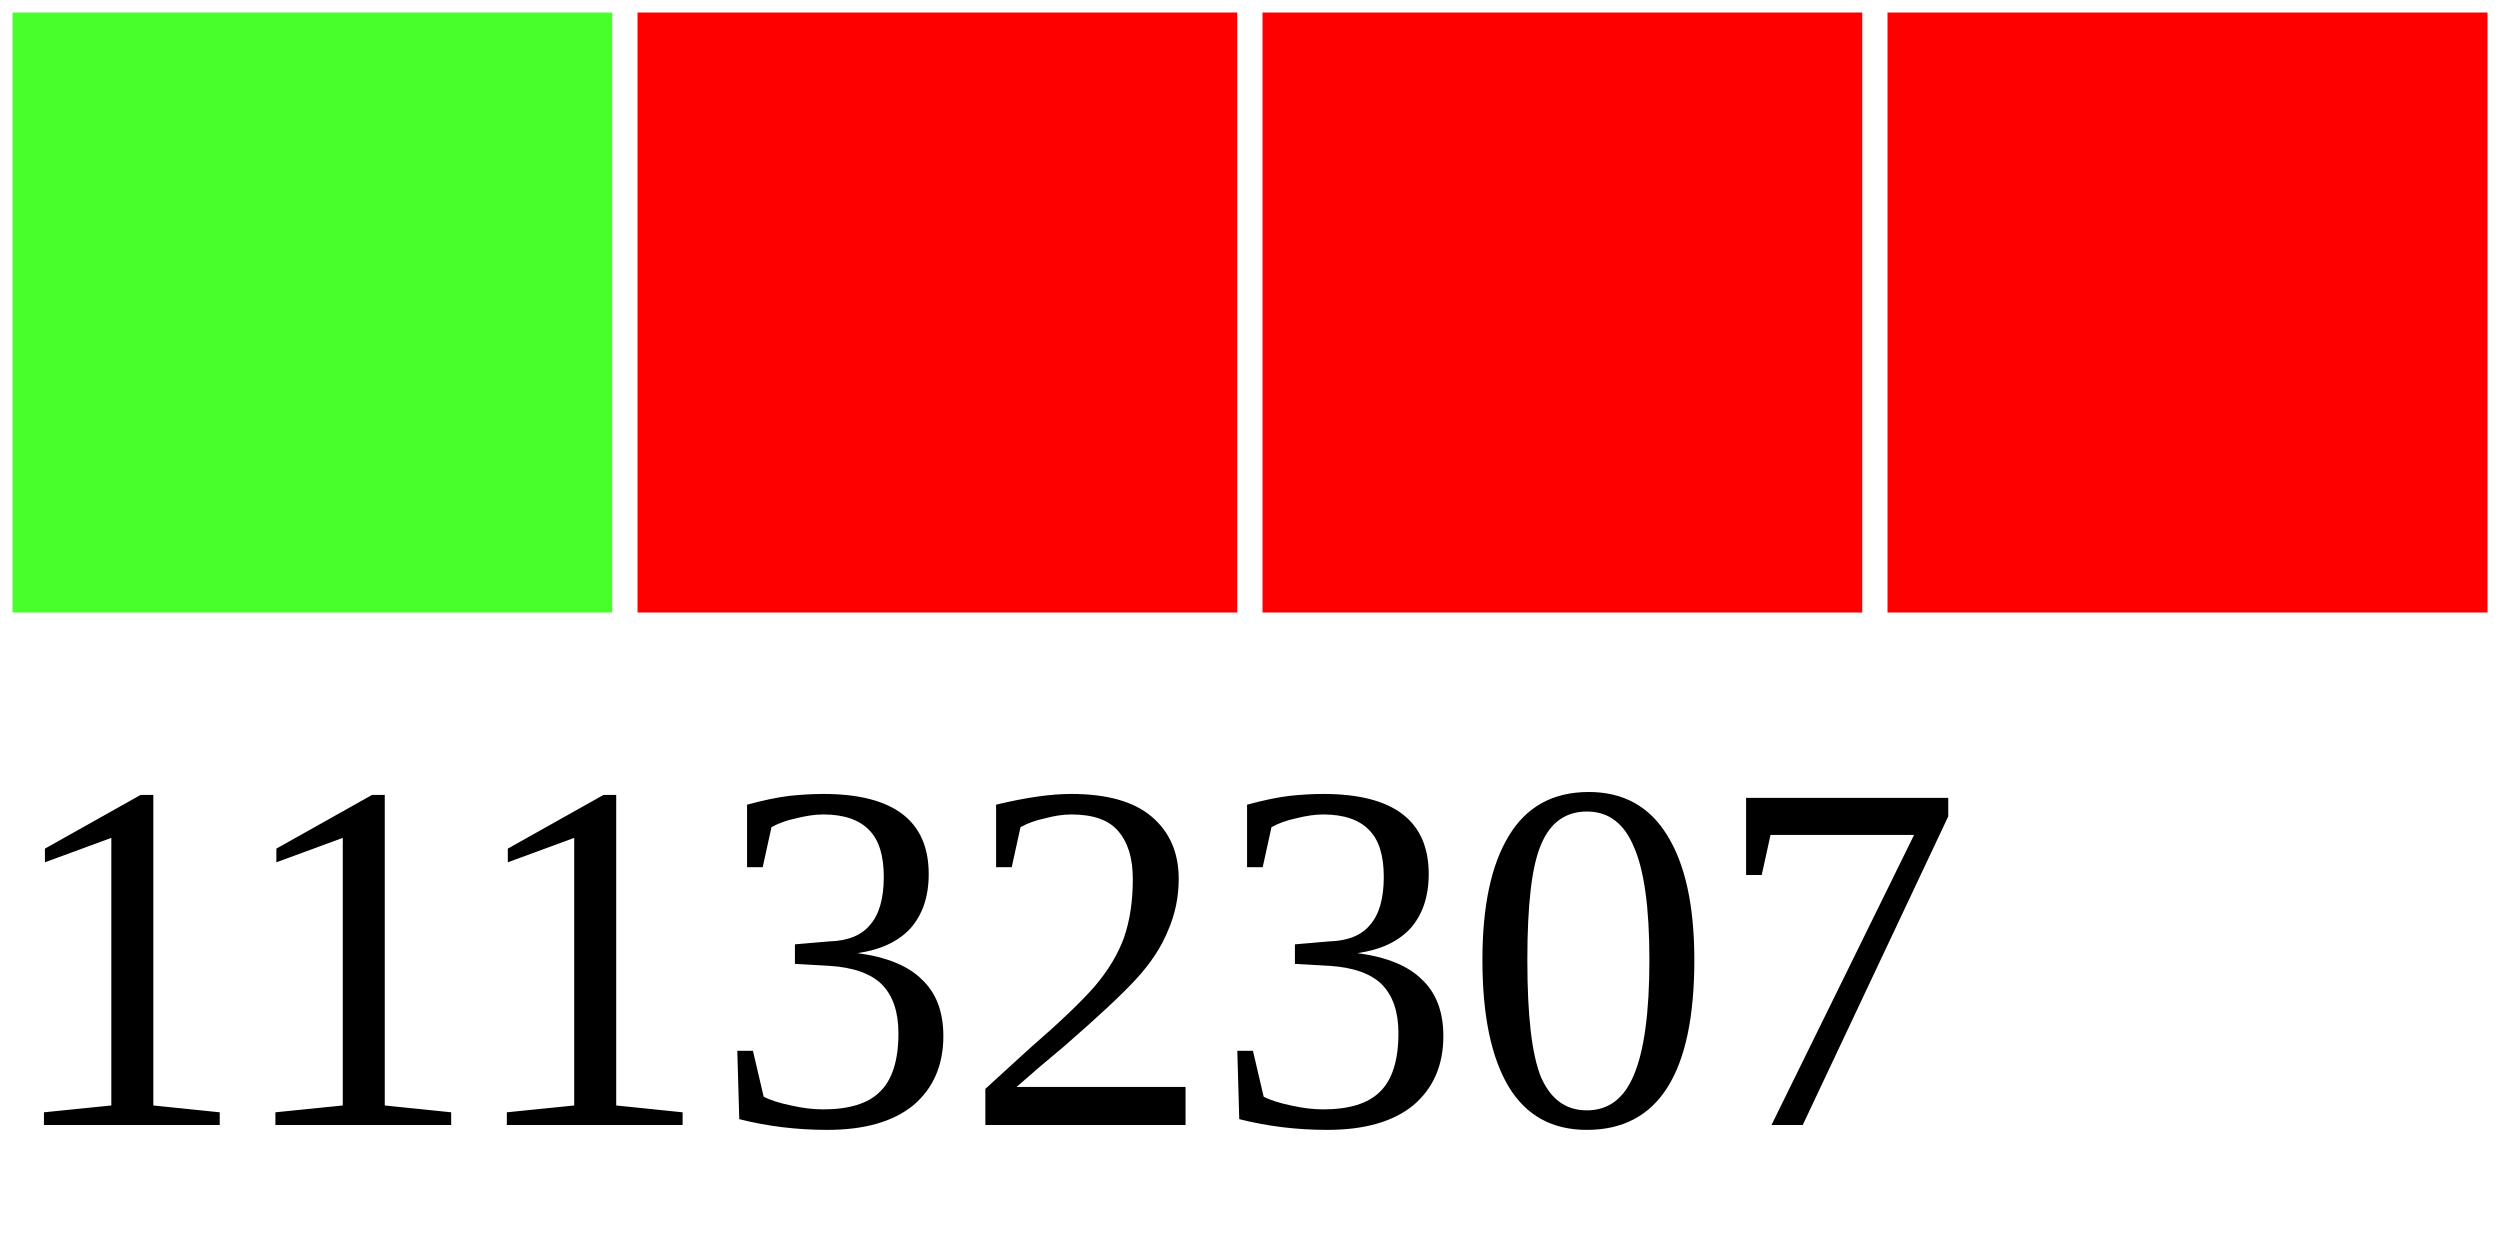
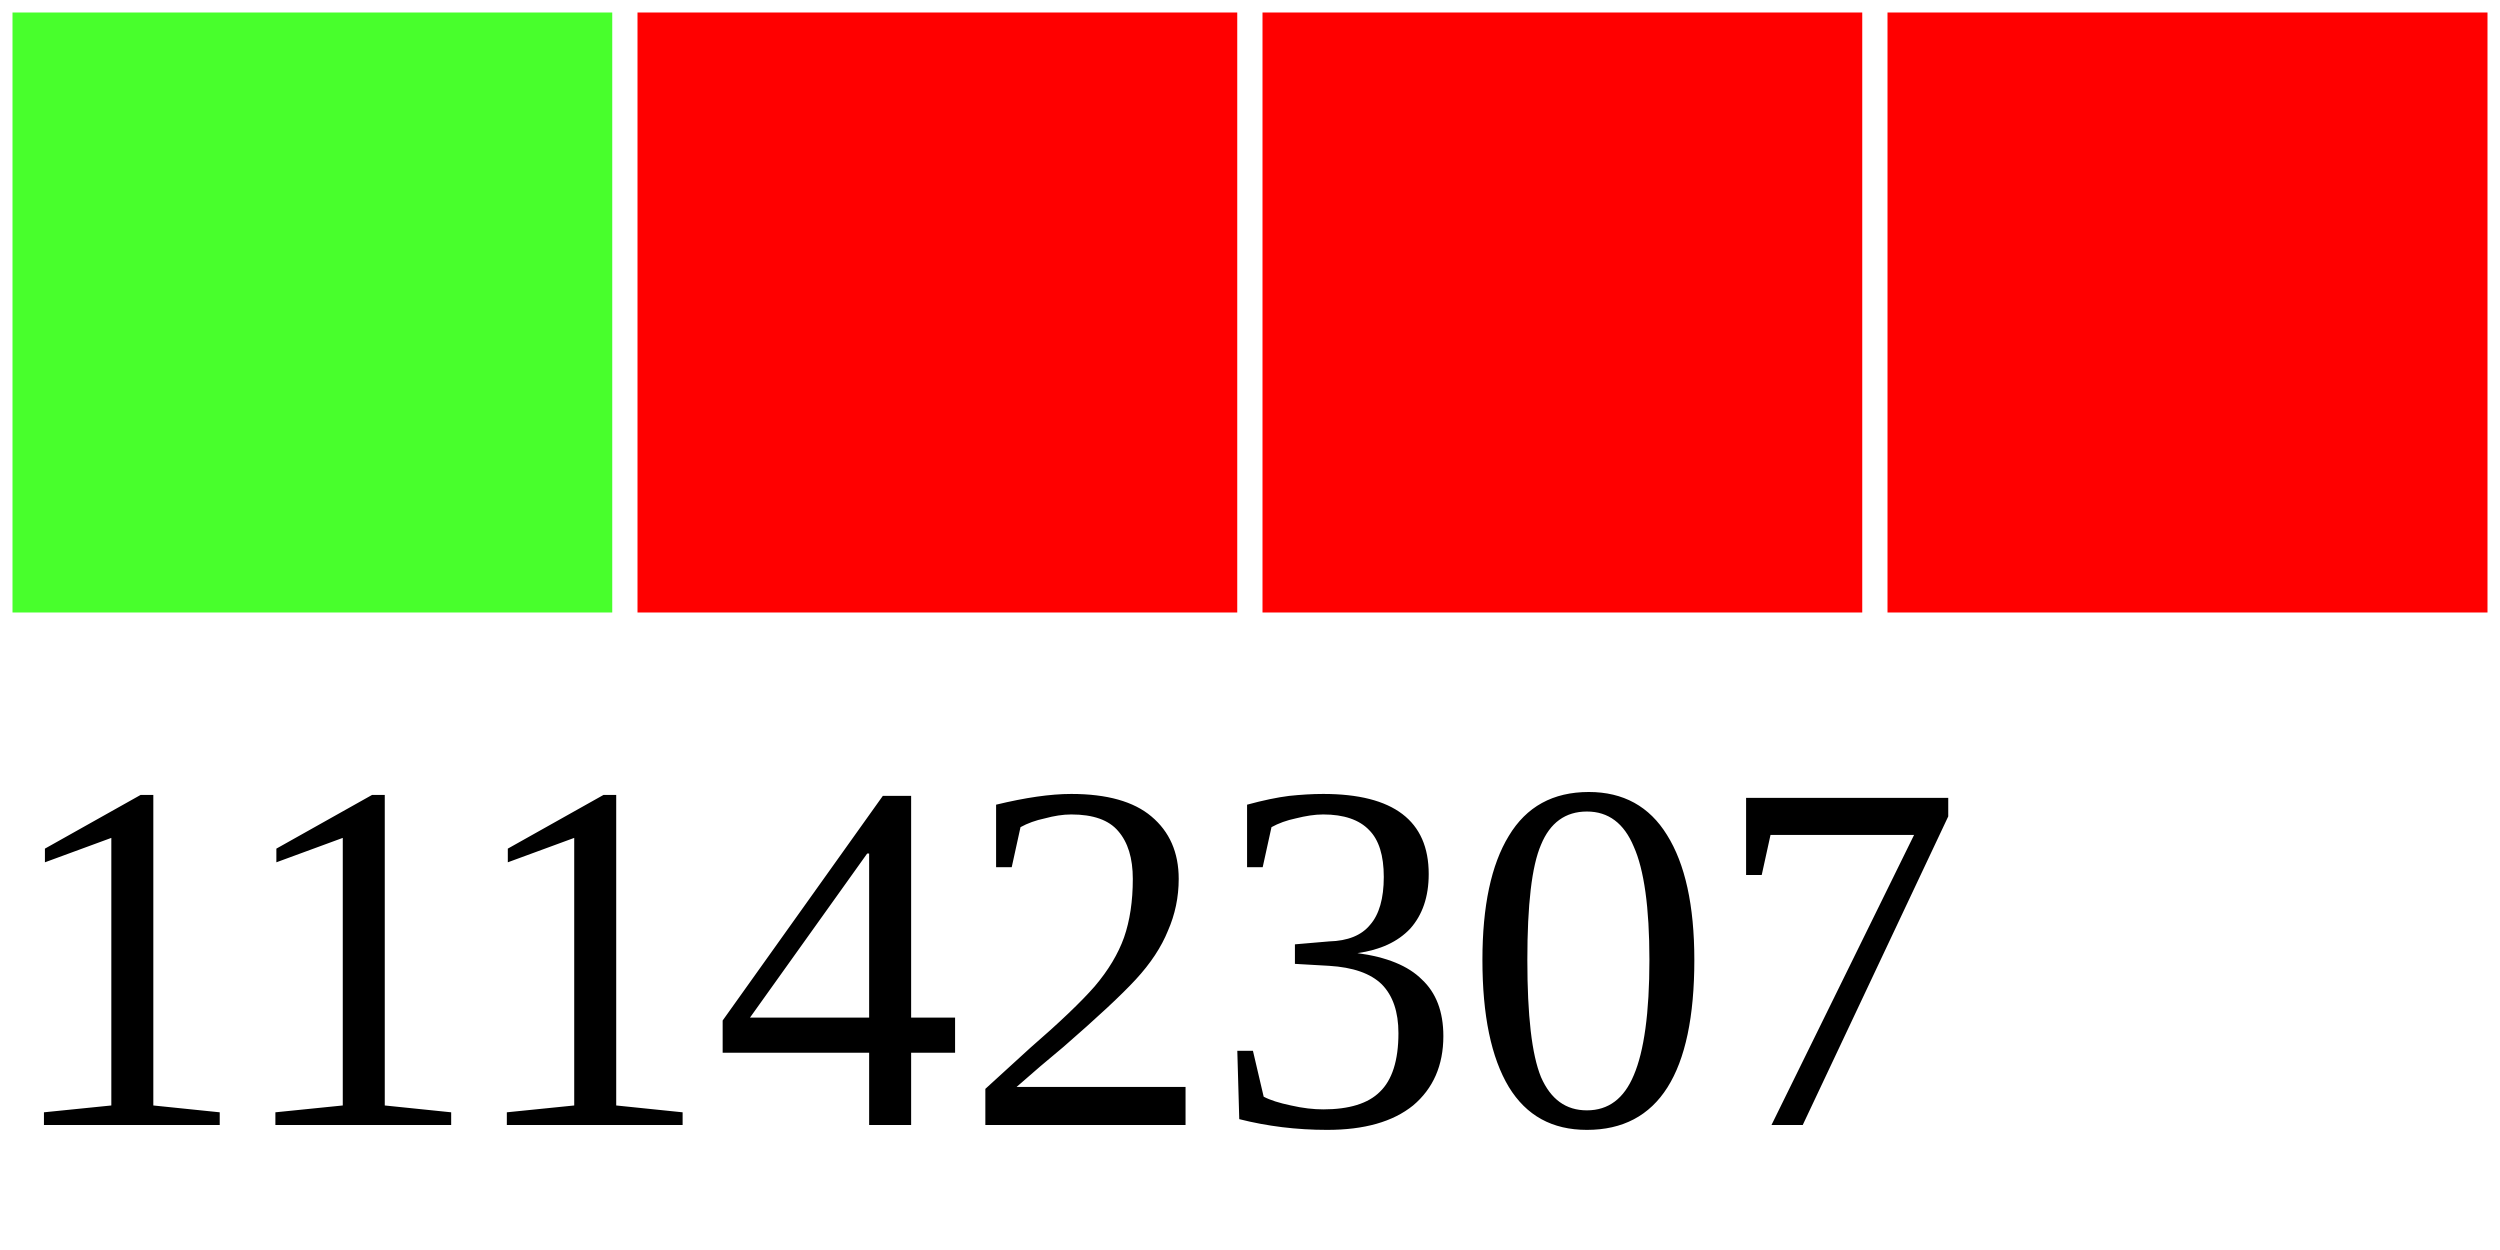
<svg xmlns="http://www.w3.org/2000/svg" width="40" height="20">
  <g>
    <rect width="10" height="10" style="fill:#48FF2C;stroke-width:0.4;stroke:rgb(255,255,255)" x="0" />
    <rect width="10" height="10" style="fill:#FF0000;stroke-width:0.4;stroke:rgb(255,255,255)" x="10" />
    <rect width="10" height="10" style="fill:#FF0000;stroke-width:0.4;stroke:rgb(255,255,255)" x="20" />
    <rect width="10" height="10" style="fill:#FF0000;stroke-width:0.4;stroke:rgb(255,255,255)" x="30" />
-     <text x="0" y="18" fill="black" font-size="8">11132307</text>
+     <text x="0" y="18" fill="black" font-size="8">11142307</text>
  </g>
</svg>
